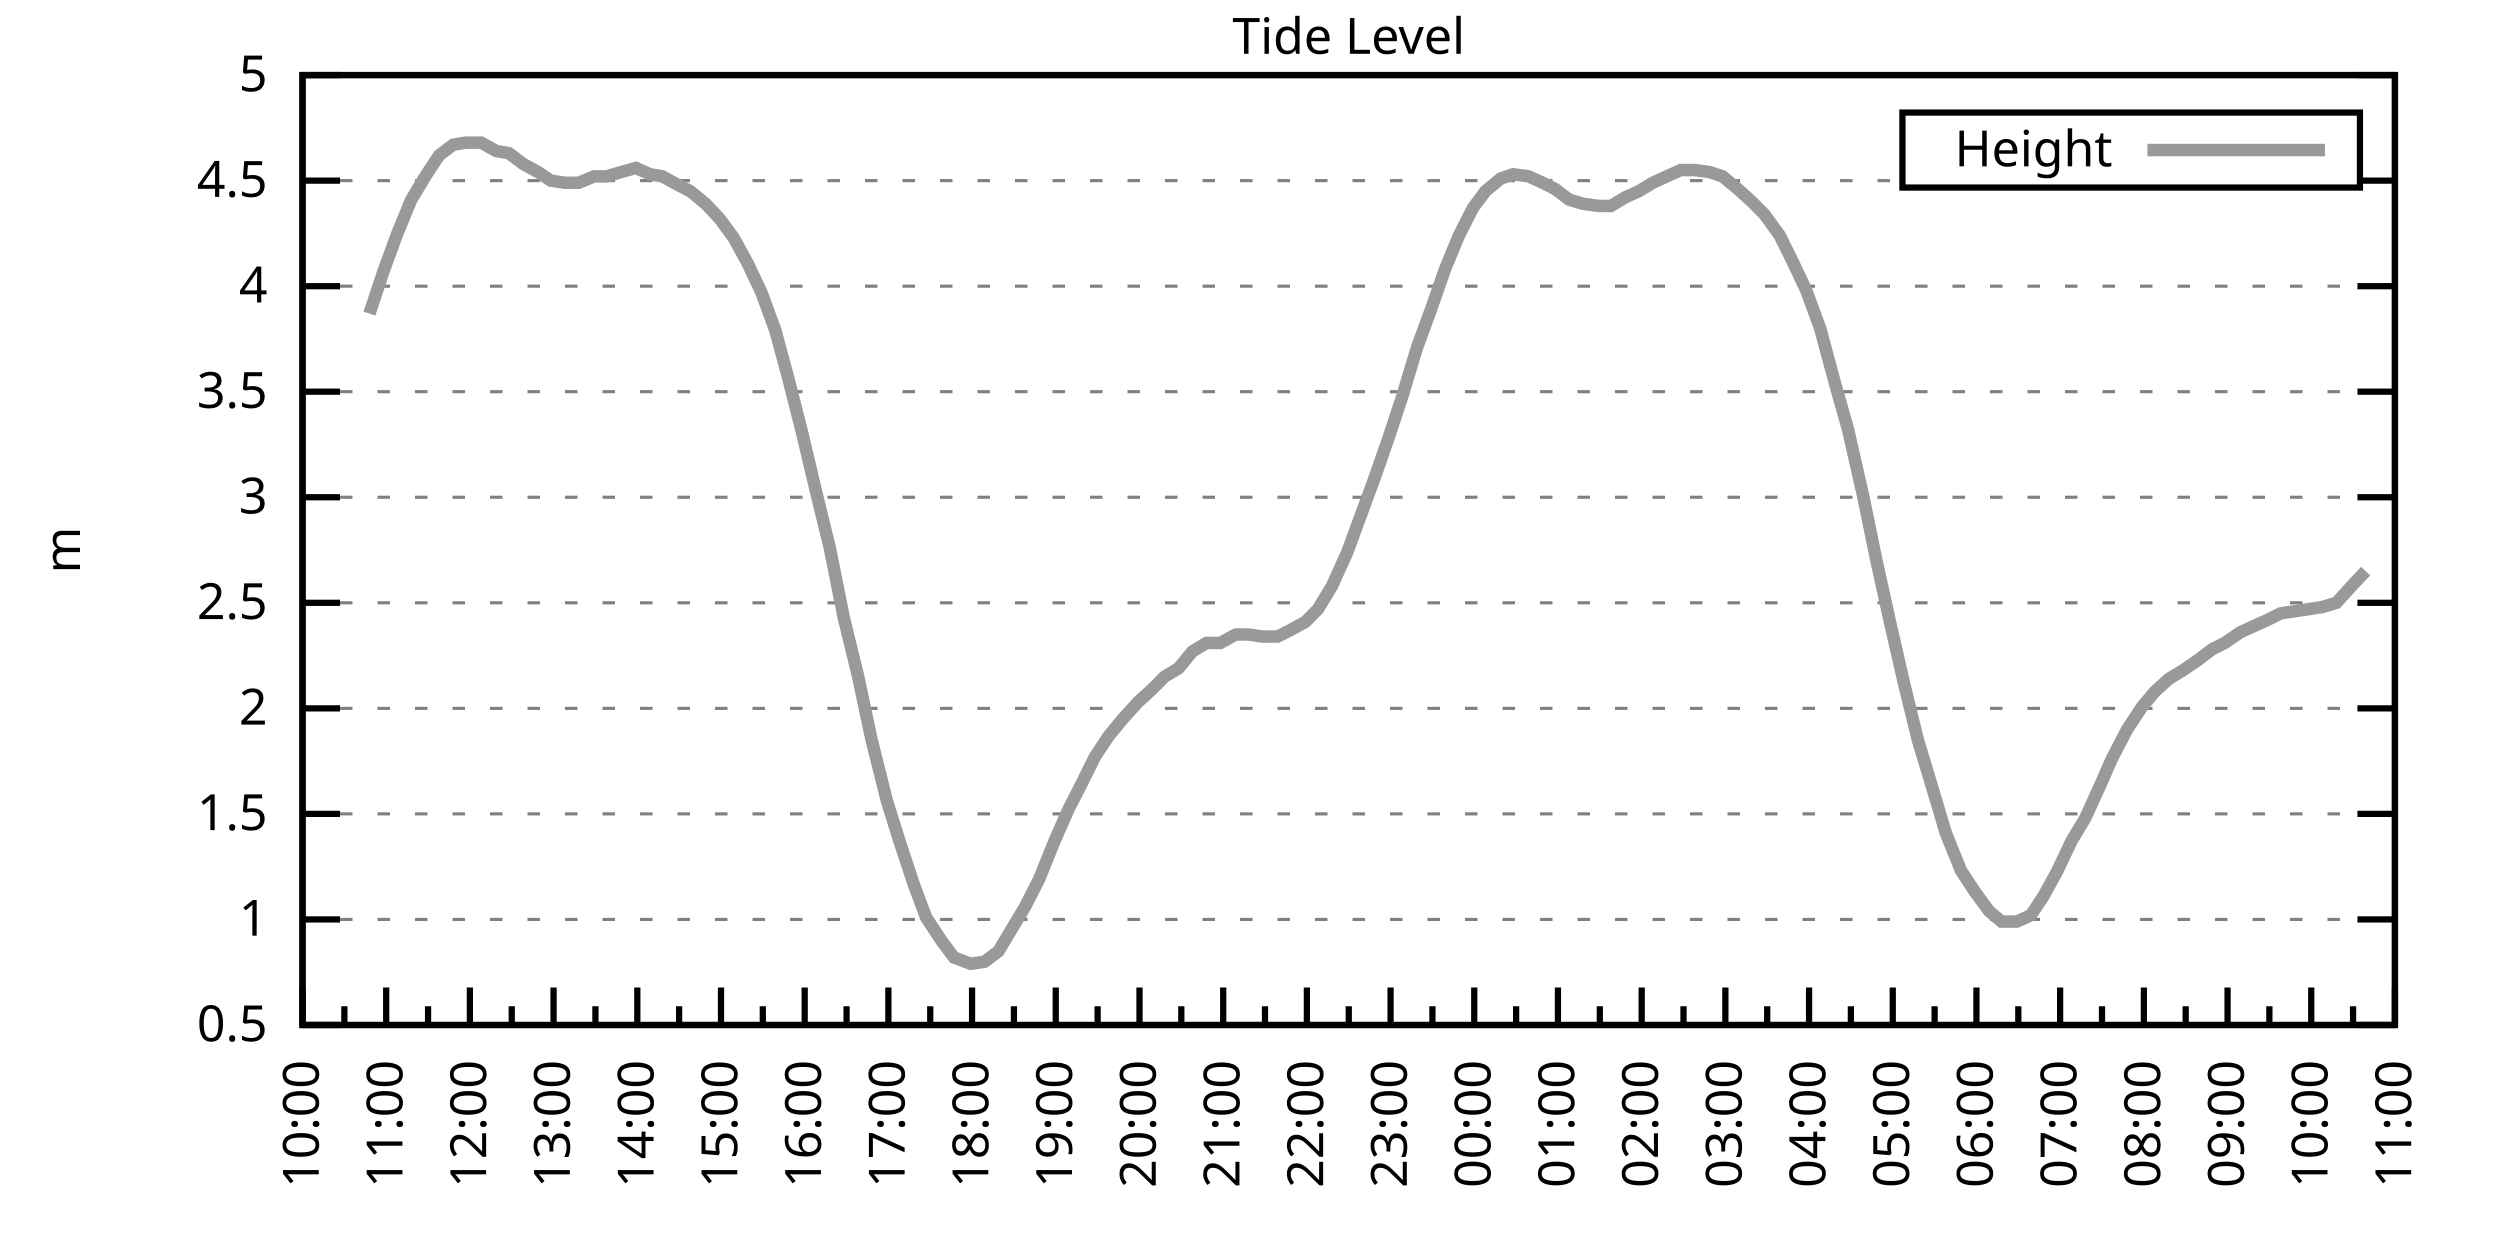
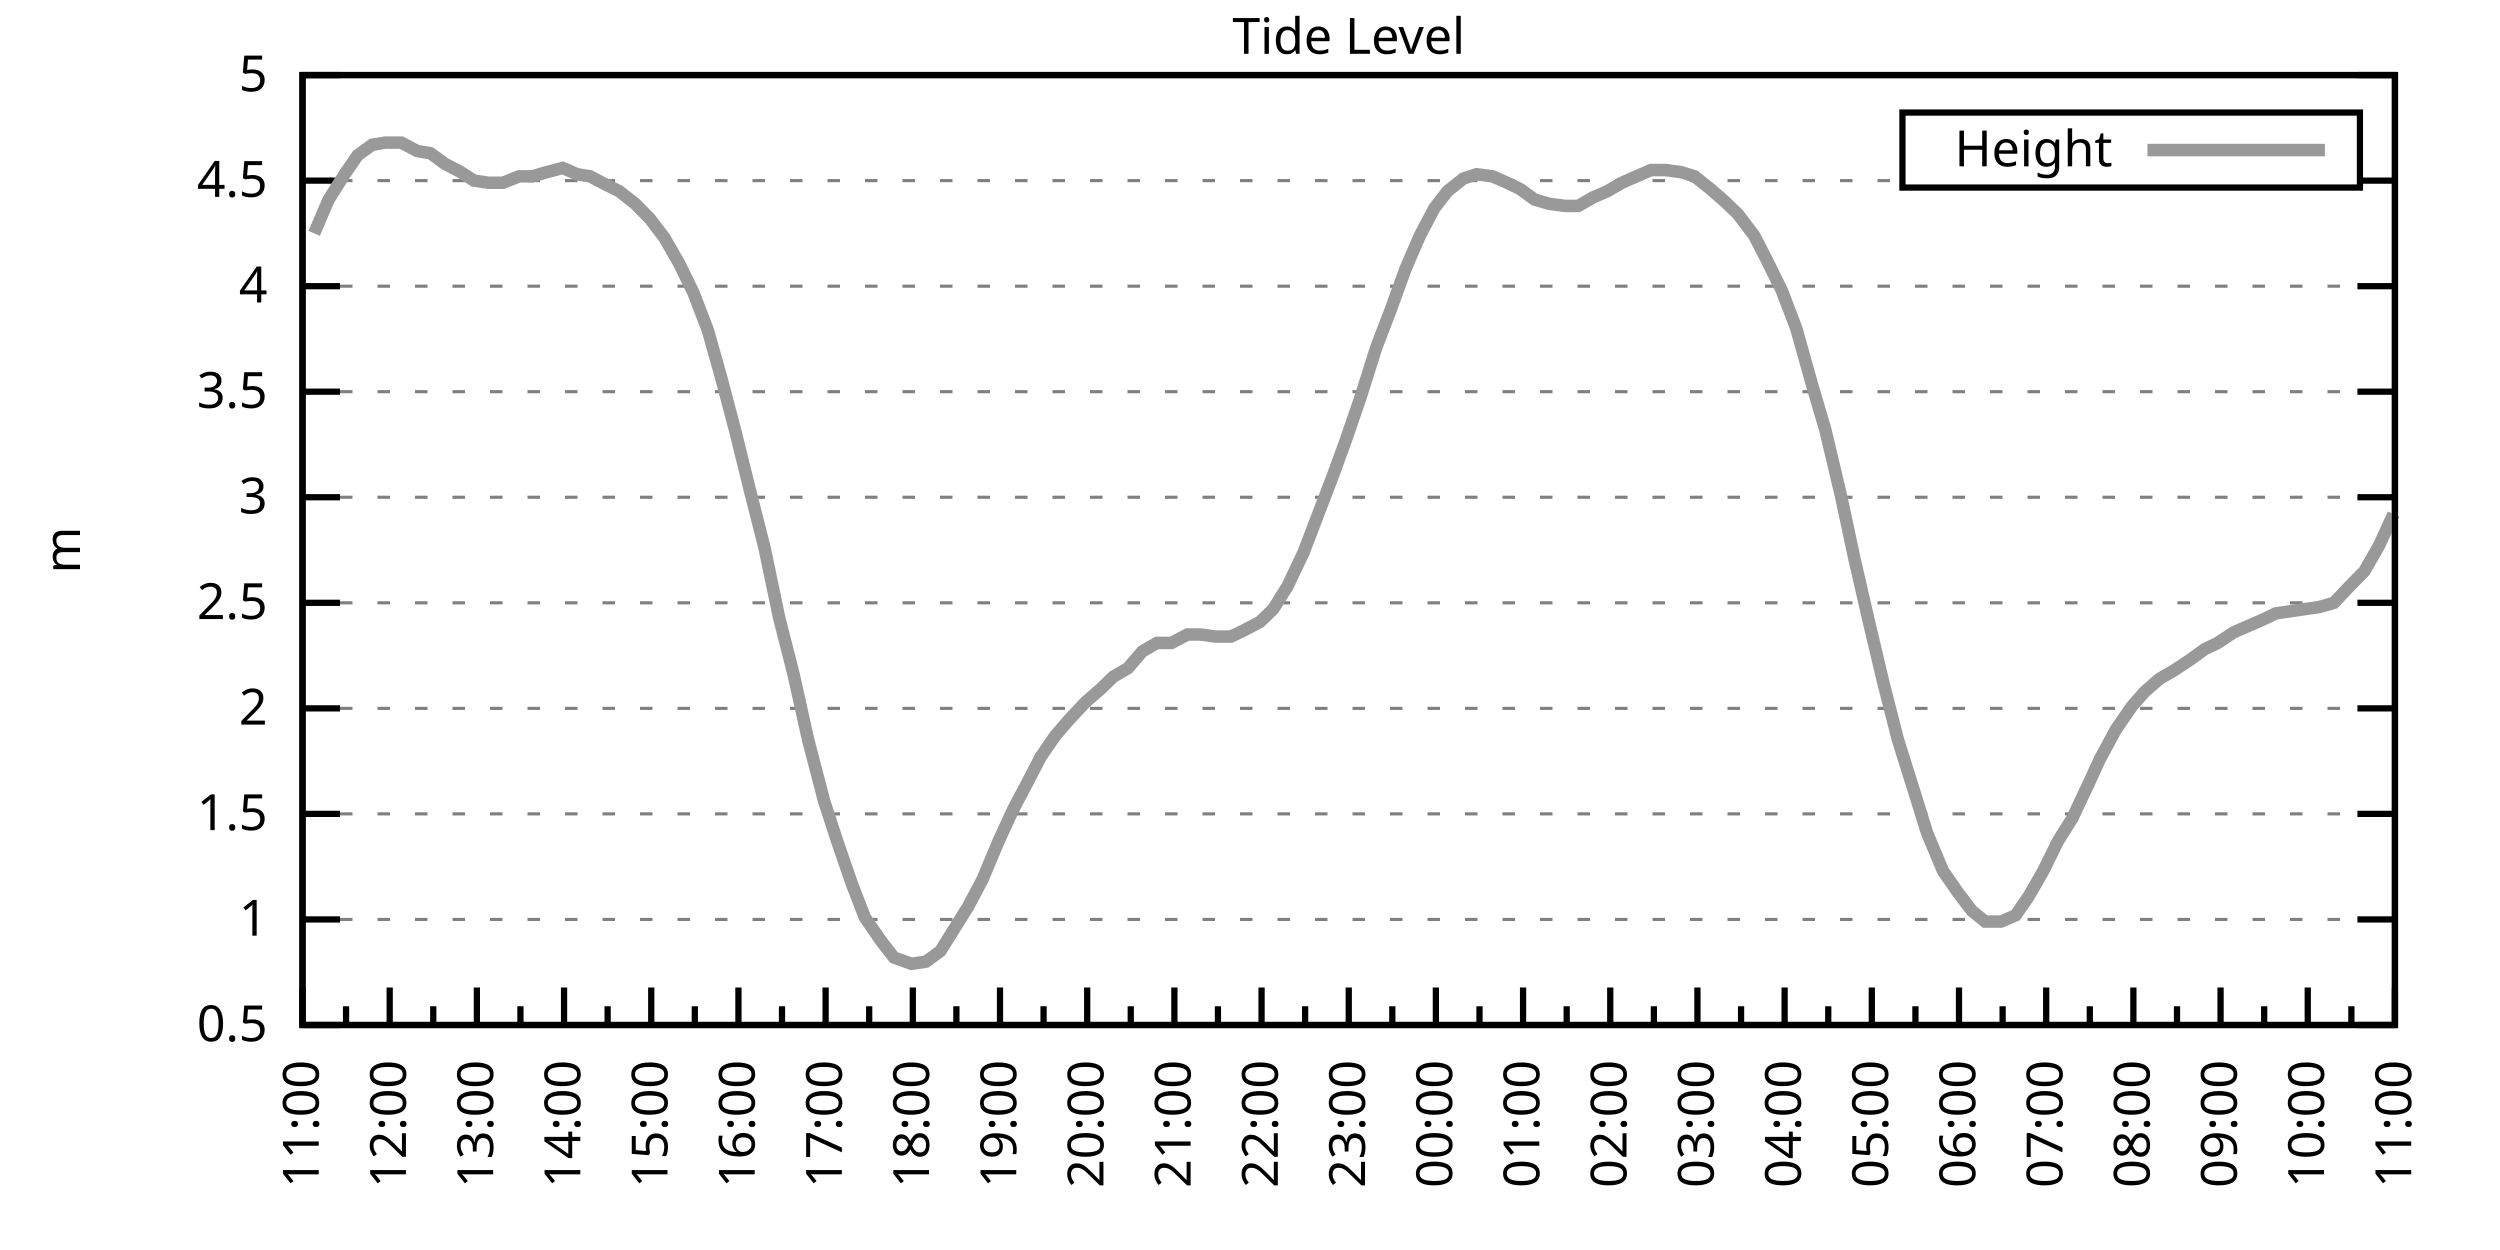
<svg xmlns="http://www.w3.org/2000/svg" xmlns:xlink="http://www.w3.org/1999/xlink" width="400" height="200" viewBox="0 0 400 200">
  <g id="gnuplot_canvas">
    <rect x="0" y="0" width="400" height="200" fill="none" />
    <defs>
      <circle id="gpDot" r="0.5" stroke-width="0.5" stroke="currentColor" />
      <path id="gpPt0" stroke-width="0.333" stroke="currentColor" d="M-1,0 h2 M0,-1 v2" />
      <path id="gpPt1" stroke-width="0.333" stroke="currentColor" d="M-1,-1 L1,1 M1,-1 L-1,1" />
      <path id="gpPt2" stroke-width="0.333" stroke="currentColor" d="M-1,0 L1,0 M0,-1 L0,1 M-1,-1 L1,1 M-1,1 L1,-1" />
      <rect id="gpPt3" stroke-width="0.333" stroke="currentColor" x="-1" y="-1" width="2" height="2" />
      <rect id="gpPt4" stroke-width="0.333" stroke="currentColor" fill="currentColor" x="-1" y="-1" width="2" height="2" />
      <circle id="gpPt5" stroke-width="0.333" stroke="currentColor" cx="0" cy="0" r="1" />
      <use xlink:href="#gpPt5" id="gpPt6" fill="currentColor" stroke="none" />
      <path id="gpPt7" stroke-width="0.333" stroke="currentColor" d="M0,-1.33 L-1.33,0.67 L1.33,0.67 z" />
      <use xlink:href="#gpPt7" id="gpPt8" fill="currentColor" stroke="none" />
      <use xlink:href="#gpPt7" id="gpPt9" stroke="currentColor" transform="rotate(180)" />
      <use xlink:href="#gpPt9" id="gpPt10" fill="currentColor" stroke="none" />
      <use xlink:href="#gpPt3" id="gpPt11" stroke="currentColor" transform="rotate(45)" />
      <use xlink:href="#gpPt11" id="gpPt12" fill="currentColor" stroke="none" />
      <path id="gpPt13" stroke-width="0.333" stroke="currentColor" d="M0,1.330 L1.265,0.411 L0.782,-1.067 L-0.782,-1.076 L-1.265,0.411 z" />
      <use xlink:href="#gpPt13" id="gpPt14" fill="currentColor" stroke="none" />
      <filter id="textbox" filterUnits="objectBoundingBox" x="0" y="0" height="1" width="1">
        <feFlood flood-color="white" flood-opacity="1" result="bgnd" />
        <feComposite in="SourceGraphic" in2="bgnd" operator="atop" />
      </filter>
      <filter id="greybox" filterUnits="objectBoundingBox" x="0" y="0" height="1" width="1">
        <feFlood flood-color="lightgrey" flood-opacity="1" result="grey" />
        <feComposite in="SourceGraphic" in2="grey" operator="atop" />
      </filter>
    </defs>
    <g fill="none" color="white" stroke="currentColor" stroke-width="1.00" stroke-linecap="butt" stroke-linejoin="miter">
</g>
    <g fill="none" color="black" stroke="currentColor" stroke-width="1.00" stroke-linecap="butt" stroke-linejoin="miter">
      <g stroke="none" shape-rendering="crispEdges">
        <polygon fill="rgb(255, 255, 255)" points="48.40,164.00 383.18,164.00 383.18,12.02 48.40,12.02 " />
      </g>
    </g>
    <g fill="none" color="black" stroke="currentColor" stroke-width="1.00" stroke-linecap="butt" stroke-linejoin="miter">
</g>
    <g fill="none" color="black" stroke="black" stroke-width="0.50" stroke-linecap="butt" stroke-linejoin="miter">
</g>
    <g fill="none" color="gray" stroke="currentColor" stroke-width="0.50" stroke-linecap="butt" stroke-linejoin="miter">
      <path stroke="gray" stroke-dasharray="2,4" class="gridline" d="M48.40,164.00 L383.19,164.00  " />
    </g>
    <g fill="none" color="gray" stroke="gray" stroke-width="1.00" stroke-linecap="butt" stroke-linejoin="miter">
</g>
    <g fill="none" color="black" stroke="currentColor" stroke-width="1.00" stroke-linecap="butt" stroke-linejoin="miter">
      <path stroke="black" d="M48.40,164.00 L54.40,164.00 M383.19,164.00 L377.19,164.00  " />
      <g transform="translate(42.80,166.60)" stroke="none" fill="black" font-family="Sans" font-size="8.00" text-anchor="end">
        <text>
          <tspan font-family="Sans"> 0.5</tspan>
        </text>
      </g>
    </g>
    <g fill="none" color="black" stroke="currentColor" stroke-width="1.00" stroke-linecap="butt" stroke-linejoin="miter">
</g>
    <g fill="none" color="black" stroke="black" stroke-width="0.50" stroke-linecap="butt" stroke-linejoin="miter">
</g>
    <g fill="none" color="gray" stroke="currentColor" stroke-width="0.50" stroke-linecap="butt" stroke-linejoin="miter">
      <path stroke="gray" stroke-dasharray="2,4" class="gridline" d="M48.40,147.11 L383.19,147.11  " />
    </g>
    <g fill="none" color="gray" stroke="gray" stroke-width="1.00" stroke-linecap="butt" stroke-linejoin="miter">
</g>
    <g fill="none" color="black" stroke="currentColor" stroke-width="1.00" stroke-linecap="butt" stroke-linejoin="miter">
      <path stroke="black" d="M48.40,147.11 L54.40,147.11 M383.19,147.11 L377.19,147.11  " />
      <g transform="translate(42.80,149.71)" stroke="none" fill="black" font-family="Sans" font-size="8.00" text-anchor="end">
        <text>
          <tspan font-family="Sans"> 1</tspan>
        </text>
      </g>
    </g>
    <g fill="none" color="black" stroke="currentColor" stroke-width="1.00" stroke-linecap="butt" stroke-linejoin="miter">
</g>
    <g fill="none" color="black" stroke="black" stroke-width="0.50" stroke-linecap="butt" stroke-linejoin="miter">
</g>
    <g fill="none" color="gray" stroke="currentColor" stroke-width="0.50" stroke-linecap="butt" stroke-linejoin="miter">
      <path stroke="gray" stroke-dasharray="2,4" class="gridline" d="M48.40,130.22 L383.19,130.22  " />
    </g>
    <g fill="none" color="gray" stroke="gray" stroke-width="1.00" stroke-linecap="butt" stroke-linejoin="miter">
</g>
    <g fill="none" color="black" stroke="currentColor" stroke-width="1.00" stroke-linecap="butt" stroke-linejoin="miter">
      <path stroke="black" d="M48.40,130.22 L54.40,130.22 M383.19,130.22 L377.19,130.22  " />
      <g transform="translate(42.80,132.82)" stroke="none" fill="black" font-family="Sans" font-size="8.00" text-anchor="end">
        <text>
          <tspan font-family="Sans"> 1.5</tspan>
        </text>
      </g>
    </g>
    <g fill="none" color="black" stroke="currentColor" stroke-width="1.00" stroke-linecap="butt" stroke-linejoin="miter">
</g>
    <g fill="none" color="black" stroke="black" stroke-width="0.50" stroke-linecap="butt" stroke-linejoin="miter">
</g>
    <g fill="none" color="gray" stroke="currentColor" stroke-width="0.50" stroke-linecap="butt" stroke-linejoin="miter">
      <path stroke="gray" stroke-dasharray="2,4" class="gridline" d="M48.40,113.34 L383.19,113.34  " />
    </g>
    <g fill="none" color="gray" stroke="gray" stroke-width="1.00" stroke-linecap="butt" stroke-linejoin="miter">
</g>
    <g fill="none" color="black" stroke="currentColor" stroke-width="1.00" stroke-linecap="butt" stroke-linejoin="miter">
      <path stroke="black" d="M48.40,113.34 L54.40,113.34 M383.19,113.34 L377.19,113.34  " />
      <g transform="translate(42.80,115.94)" stroke="none" fill="black" font-family="Sans" font-size="8.00" text-anchor="end">
        <text>
          <tspan font-family="Sans"> 2</tspan>
        </text>
      </g>
    </g>
    <g fill="none" color="black" stroke="currentColor" stroke-width="1.00" stroke-linecap="butt" stroke-linejoin="miter">
</g>
    <g fill="none" color="black" stroke="black" stroke-width="0.50" stroke-linecap="butt" stroke-linejoin="miter">
</g>
    <g fill="none" color="gray" stroke="currentColor" stroke-width="0.50" stroke-linecap="butt" stroke-linejoin="miter">
      <path stroke="gray" stroke-dasharray="2,4" class="gridline" d="M48.40,96.45 L383.19,96.45  " />
    </g>
    <g fill="none" color="gray" stroke="gray" stroke-width="1.00" stroke-linecap="butt" stroke-linejoin="miter">
</g>
    <g fill="none" color="black" stroke="currentColor" stroke-width="1.00" stroke-linecap="butt" stroke-linejoin="miter">
      <path stroke="black" d="M48.40,96.45 L54.40,96.45 M383.19,96.45 L377.19,96.45  " />
      <g transform="translate(42.80,99.05)" stroke="none" fill="black" font-family="Sans" font-size="8.00" text-anchor="end">
        <text>
          <tspan font-family="Sans"> 2.5</tspan>
        </text>
      </g>
    </g>
    <g fill="none" color="black" stroke="currentColor" stroke-width="1.00" stroke-linecap="butt" stroke-linejoin="miter">
</g>
    <g fill="none" color="black" stroke="black" stroke-width="0.50" stroke-linecap="butt" stroke-linejoin="miter">
</g>
    <g fill="none" color="gray" stroke="currentColor" stroke-width="0.50" stroke-linecap="butt" stroke-linejoin="miter">
      <path stroke="gray" stroke-dasharray="2,4" class="gridline" d="M48.40,79.56 L383.19,79.56  " />
    </g>
    <g fill="none" color="gray" stroke="gray" stroke-width="1.00" stroke-linecap="butt" stroke-linejoin="miter">
</g>
    <g fill="none" color="black" stroke="currentColor" stroke-width="1.00" stroke-linecap="butt" stroke-linejoin="miter">
      <path stroke="black" d="M48.40,79.56 L54.40,79.56 M383.19,79.56 L377.19,79.56  " />
      <g transform="translate(42.80,82.16)" stroke="none" fill="black" font-family="Sans" font-size="8.00" text-anchor="end">
        <text>
          <tspan font-family="Sans"> 3</tspan>
        </text>
      </g>
    </g>
    <g fill="none" color="black" stroke="currentColor" stroke-width="1.00" stroke-linecap="butt" stroke-linejoin="miter">
</g>
    <g fill="none" color="black" stroke="black" stroke-width="0.50" stroke-linecap="butt" stroke-linejoin="miter">
</g>
    <g fill="none" color="gray" stroke="currentColor" stroke-width="0.50" stroke-linecap="butt" stroke-linejoin="miter">
      <path stroke="gray" stroke-dasharray="2,4" class="gridline" d="M48.40,62.67 L383.19,62.67  " />
    </g>
    <g fill="none" color="gray" stroke="gray" stroke-width="1.00" stroke-linecap="butt" stroke-linejoin="miter">
</g>
    <g fill="none" color="black" stroke="currentColor" stroke-width="1.00" stroke-linecap="butt" stroke-linejoin="miter">
      <path stroke="black" d="M48.40,62.67 L54.40,62.67 M383.19,62.67 L377.19,62.67  " />
      <g transform="translate(42.80,65.27)" stroke="none" fill="black" font-family="Sans" font-size="8.00" text-anchor="end">
        <text>
          <tspan font-family="Sans"> 3.5</tspan>
        </text>
      </g>
    </g>
    <g fill="none" color="black" stroke="currentColor" stroke-width="1.00" stroke-linecap="butt" stroke-linejoin="miter">
</g>
    <g fill="none" color="black" stroke="black" stroke-width="0.50" stroke-linecap="butt" stroke-linejoin="miter">
</g>
    <g fill="none" color="gray" stroke="currentColor" stroke-width="0.50" stroke-linecap="butt" stroke-linejoin="miter">
      <path stroke="gray" stroke-dasharray="2,4" class="gridline" d="M48.40,45.79 L383.19,45.79  " />
    </g>
    <g fill="none" color="gray" stroke="gray" stroke-width="1.00" stroke-linecap="butt" stroke-linejoin="miter">
</g>
    <g fill="none" color="black" stroke="currentColor" stroke-width="1.00" stroke-linecap="butt" stroke-linejoin="miter">
      <path stroke="black" d="M48.40,45.79 L54.40,45.79 M383.19,45.79 L377.19,45.79  " />
      <g transform="translate(42.80,48.39)" stroke="none" fill="black" font-family="Sans" font-size="8.00" text-anchor="end">
        <text>
          <tspan font-family="Sans"> 4</tspan>
        </text>
      </g>
    </g>
    <g fill="none" color="black" stroke="currentColor" stroke-width="1.00" stroke-linecap="butt" stroke-linejoin="miter">
</g>
    <g fill="none" color="black" stroke="black" stroke-width="0.50" stroke-linecap="butt" stroke-linejoin="miter">
</g>
    <g fill="none" color="gray" stroke="currentColor" stroke-width="0.50" stroke-linecap="butt" stroke-linejoin="miter">
      <path stroke="gray" stroke-dasharray="2,4" class="gridline" d="M48.40,28.90 L304.39,28.90 M377.59,28.90 L383.19,28.90  " />
    </g>
    <g fill="none" color="gray" stroke="gray" stroke-width="1.00" stroke-linecap="butt" stroke-linejoin="miter">
</g>
    <g fill="none" color="black" stroke="currentColor" stroke-width="1.00" stroke-linecap="butt" stroke-linejoin="miter">
      <path stroke="black" d="M48.40,28.90 L54.40,28.90 M383.19,28.90 L377.19,28.90  " />
      <g transform="translate(42.80,31.50)" stroke="none" fill="black" font-family="Sans" font-size="8.00" text-anchor="end">
        <text>
          <tspan font-family="Sans"> 4.5</tspan>
        </text>
      </g>
    </g>
    <g fill="none" color="black" stroke="currentColor" stroke-width="1.00" stroke-linecap="butt" stroke-linejoin="miter">
</g>
    <g fill="none" color="black" stroke="black" stroke-width="0.50" stroke-linecap="butt" stroke-linejoin="miter">
</g>
    <g fill="none" color="gray" stroke="currentColor" stroke-width="0.50" stroke-linecap="butt" stroke-linejoin="miter">
      <path stroke="gray" stroke-dasharray="2,4" class="gridline" d="M48.40,12.01 L383.19,12.01  " />
    </g>
    <g fill="none" color="gray" stroke="gray" stroke-width="1.00" stroke-linecap="butt" stroke-linejoin="miter">
</g>
    <g fill="none" color="black" stroke="currentColor" stroke-width="1.00" stroke-linecap="butt" stroke-linejoin="miter">
      <path stroke="black" d="M48.40,12.01 L54.40,12.01 M383.19,12.01 L377.19,12.01  " />
      <g transform="translate(42.80,14.61)" stroke="none" fill="black" font-family="Sans" font-size="8.00" text-anchor="end">
        <text>
          <tspan font-family="Sans"> 5</tspan>
        </text>
      </g>
    </g>
    <g fill="none" color="black" stroke="currentColor" stroke-width="1.00" stroke-linecap="butt" stroke-linejoin="miter">
      <path stroke="black" d="M48.40,164.00 L48.40,158.00  " />
      <g transform="translate(51.00,169.60) rotate(270)" stroke="none" fill="black" font-family="Sans" font-size="8.00" text-anchor="end">
        <text>
+           <tspan font-family="Sans">11:00</tspan>
+         </text>
+       </g>
+     </g>
+     <g fill="none" color="black" stroke="currentColor" stroke-width="1.00" stroke-linecap="butt" stroke-linejoin="miter">
+       <path stroke="black" d="M55.37,164.00 L55.37,161.00 M62.35,164.00 L62.35,158.00  " />
+       <g transform="translate(64.95,169.60) rotate(270)" stroke="none" fill="black" font-family="Sans" font-size="8.00" text-anchor="end">
+         <text>
+           <tspan font-family="Sans">12:00</tspan>
+         </text>
+       </g>
+     </g>
+     <g fill="none" color="black" stroke="currentColor" stroke-width="1.00" stroke-linecap="butt" stroke-linejoin="miter">
+       <path stroke="black" d="M69.32,164.00 L69.32,161.00 M76.30,164.00 L76.30,158.00  " />
+       <g transform="translate(78.90,169.60) rotate(270)" stroke="none" fill="black" font-family="Sans" font-size="8.00" text-anchor="end">
+         <text>
+           <tspan font-family="Sans">13:00</tspan>
+         </text>
+       </g>
+     </g>
+     <g fill="none" color="black" stroke="currentColor" stroke-width="1.00" stroke-linecap="butt" stroke-linejoin="miter">
+       <path stroke="black" d="M83.27,164.00 L83.27,161.00 M90.25,164.00 L90.25,158.00  " />
+       <g transform="translate(92.85,169.60) rotate(270)" stroke="none" fill="black" font-family="Sans" font-size="8.00" text-anchor="end">
+         <text>
+           <tspan font-family="Sans">14:00</tspan>
+         </text>
+       </g>
+     </g>
+     <g fill="none" color="black" stroke="currentColor" stroke-width="1.00" stroke-linecap="butt" stroke-linejoin="miter">
+       <path stroke="black" d="M97.22,164.00 L97.22,161.00 M104.20,164.00 L104.20,158.00  " />
+       <g transform="translate(106.80,169.60) rotate(270)" stroke="none" fill="black" font-family="Sans" font-size="8.00" text-anchor="end">
+         <text>
+           <tspan font-family="Sans">15:00</tspan>
+         </text>
+       </g>
+     </g>
+     <g fill="none" color="black" stroke="currentColor" stroke-width="1.00" stroke-linecap="butt" stroke-linejoin="miter">
+       <path stroke="black" d="M111.17,164.00 L111.17,161.00 M118.15,164.00 L118.15,158.00  " />
+       <g transform="translate(120.75,169.60) rotate(270)" stroke="none" fill="black" font-family="Sans" font-size="8.00" text-anchor="end">
+         <text>
+           <tspan font-family="Sans">16:00</tspan>
+         </text>
+       </g>
+     </g>
+     <g fill="none" color="black" stroke="currentColor" stroke-width="1.00" stroke-linecap="butt" stroke-linejoin="miter">
+       <path stroke="black" d="M125.12,164.00 L125.12,161.00 M132.10,164.00 L132.10,158.00  " />
+       <g transform="translate(134.70,169.60) rotate(270)" stroke="none" fill="black" font-family="Sans" font-size="8.00" text-anchor="end">
+         <text>
+           <tspan font-family="Sans">17:00</tspan>
+         </text>
+       </g>
+     </g>
+     <g fill="none" color="black" stroke="currentColor" stroke-width="1.00" stroke-linecap="butt" stroke-linejoin="miter">
+       <path stroke="black" d="M139.07,164.00 L139.07,161.00 M146.05,164.00 L146.05,158.00  " />
+       <g transform="translate(148.65,169.60) rotate(270)" stroke="none" fill="black" font-family="Sans" font-size="8.00" text-anchor="end">
+         <text>
+           <tspan font-family="Sans">18:00</tspan>
+         </text>
+       </g>
+     </g>
+     <g fill="none" color="black" stroke="currentColor" stroke-width="1.00" stroke-linecap="butt" stroke-linejoin="miter">
+       <path stroke="black" d="M153.02,164.00 L153.02,161.00 M160.00,164.00 L160.00,158.00  " />
+       <g transform="translate(162.60,169.60) rotate(270)" stroke="none" fill="black" font-family="Sans" font-size="8.00" text-anchor="end">
+         <text>
+           <tspan font-family="Sans">19:00</tspan>
+         </text>
+       </g>
+     </g>
+     <g fill="none" color="black" stroke="currentColor" stroke-width="1.00" stroke-linecap="butt" stroke-linejoin="miter">
+       <path stroke="black" d="M166.97,164.00 L166.97,161.00 M173.95,164.00 L173.95,158.00  " />
+       <g transform="translate(176.55,169.60) rotate(270)" stroke="none" fill="black" font-family="Sans" font-size="8.00" text-anchor="end">
+         <text>
+           <tspan font-family="Sans">20:00</tspan>
+         </text>
+       </g>
+     </g>
+     <g fill="none" color="black" stroke="currentColor" stroke-width="1.00" stroke-linecap="butt" stroke-linejoin="miter">
+       <path stroke="black" d="M180.92,164.00 L180.92,161.00 M187.90,164.00 L187.90,158.00  " />
+       <g transform="translate(190.50,169.60) rotate(270)" stroke="none" fill="black" font-family="Sans" font-size="8.00" text-anchor="end">
+         <text>
+           <tspan font-family="Sans">21:00</tspan>
+         </text>
+       </g>
+     </g>
+     <g fill="none" color="black" stroke="currentColor" stroke-width="1.00" stroke-linecap="butt" stroke-linejoin="miter">
+       <path stroke="black" d="M194.87,164.00 L194.87,161.00 M201.85,164.00 L201.85,158.00  " />
+       <g transform="translate(204.45,169.60) rotate(270)" stroke="none" fill="black" font-family="Sans" font-size="8.00" text-anchor="end">
+         <text>
+           <tspan font-family="Sans">22:00</tspan>
+         </text>
+       </g>
+     </g>
+     <g fill="none" color="black" stroke="currentColor" stroke-width="1.00" stroke-linecap="butt" stroke-linejoin="miter">
+       <path stroke="black" d="M208.82,164.00 L208.82,161.00 M215.80,164.00 L215.80,158.00  " />
+       <g transform="translate(218.40,169.60) rotate(270)" stroke="none" fill="black" font-family="Sans" font-size="8.00" text-anchor="end">
+         <text>
+           <tspan font-family="Sans">23:00</tspan>
+         </text>
+       </g>
+     </g>
+     <g fill="none" color="black" stroke="currentColor" stroke-width="1.00" stroke-linecap="butt" stroke-linejoin="miter">
+       <path stroke="black" d="M222.77,164.00 L222.77,161.00 M229.74,164.00 L229.74,158.00  " />
+       <g transform="translate(232.34,169.60) rotate(270)" stroke="none" fill="black" font-family="Sans" font-size="8.00" text-anchor="end">
+         <text>
+           <tspan font-family="Sans">00:00</tspan>
+         </text>
+       </g>
+     </g>
+     <g fill="none" color="black" stroke="currentColor" stroke-width="1.00" stroke-linecap="butt" stroke-linejoin="miter">
+       <path stroke="black" d="M236.72,164.00 L236.72,161.00 M243.69,164.00 L243.69,158.00  " />
+       <g transform="translate(246.29,169.60) rotate(270)" stroke="none" fill="black" font-family="Sans" font-size="8.00" text-anchor="end">
+         <text>
+           <tspan font-family="Sans">01:00</tspan>
+         </text>
+       </g>
+     </g>
+     <g fill="none" color="black" stroke="currentColor" stroke-width="1.00" stroke-linecap="butt" stroke-linejoin="miter">
+       <path stroke="black" d="M250.67,164.00 L250.67,161.00 M257.64,164.00 L257.64,158.00  " />
+       <g transform="translate(260.24,169.60) rotate(270)" stroke="none" fill="black" font-family="Sans" font-size="8.00" text-anchor="end">
+         <text>
+           <tspan font-family="Sans">02:00</tspan>
+         </text>
+       </g>
+     </g>
+     <g fill="none" color="black" stroke="currentColor" stroke-width="1.00" stroke-linecap="butt" stroke-linejoin="miter">
+       <path stroke="black" d="M264.62,164.00 L264.62,161.00 M271.59,164.00 L271.59,158.00  " />
+       <g transform="translate(274.19,169.60) rotate(270)" stroke="none" fill="black" font-family="Sans" font-size="8.00" text-anchor="end">
+         <text>
+           <tspan font-family="Sans">03:00</tspan>
+         </text>
+       </g>
+     </g>
+     <g fill="none" color="black" stroke="currentColor" stroke-width="1.00" stroke-linecap="butt" stroke-linejoin="miter">
+       <path stroke="black" d="M278.57,164.00 L278.57,161.00 M285.54,164.00 L285.54,158.00  " />
+       <g transform="translate(288.14,169.60) rotate(270)" stroke="none" fill="black" font-family="Sans" font-size="8.00" text-anchor="end">
+         <text>
+           <tspan font-family="Sans">04:00</tspan>
+         </text>
+       </g>
+     </g>
+     <g fill="none" color="black" stroke="currentColor" stroke-width="1.00" stroke-linecap="butt" stroke-linejoin="miter">
+       <path stroke="black" d="M292.52,164.00 L292.52,161.00 M299.49,164.00 L299.49,158.00  " />
+       <g transform="translate(302.09,169.60) rotate(270)" stroke="none" fill="black" font-family="Sans" font-size="8.00" text-anchor="end">
+         <text>
+           <tspan font-family="Sans">05:00</tspan>
+         </text>
+       </g>
+     </g>
+     <g fill="none" color="black" stroke="currentColor" stroke-width="1.00" stroke-linecap="butt" stroke-linejoin="miter">
+       <path stroke="black" d="M306.47,164.00 L306.47,161.00 M313.44,164.00 L313.44,158.00  " />
+       <g transform="translate(316.04,169.60) rotate(270)" stroke="none" fill="black" font-family="Sans" font-size="8.00" text-anchor="end">
+         <text>
+           <tspan font-family="Sans">06:00</tspan>
+         </text>
+       </g>
+     </g>
+     <g fill="none" color="black" stroke="currentColor" stroke-width="1.00" stroke-linecap="butt" stroke-linejoin="miter">
+       <path stroke="black" d="M320.42,164.00 L320.42,161.00 M327.39,164.00 L327.39,158.00  " />
+       <g transform="translate(329.99,169.60) rotate(270)" stroke="none" fill="black" font-family="Sans" font-size="8.00" text-anchor="end">
+         <text>
+           <tspan font-family="Sans">07:00</tspan>
+         </text>
+       </g>
+     </g>
+     <g fill="none" color="black" stroke="currentColor" stroke-width="1.00" stroke-linecap="butt" stroke-linejoin="miter">
+       <path stroke="black" d="M334.37,164.00 L334.37,161.00 M341.34,164.00 L341.34,158.00  " />
+       <g transform="translate(343.94,169.60) rotate(270)" stroke="none" fill="black" font-family="Sans" font-size="8.00" text-anchor="end">
+         <text>
+           <tspan font-family="Sans">08:00</tspan>
+         </text>
+       </g>
+     </g>
+     <g fill="none" color="black" stroke="currentColor" stroke-width="1.00" stroke-linecap="butt" stroke-linejoin="miter">
+       <path stroke="black" d="M348.32,164.00 L348.32,161.00 M355.29,164.00 L355.29,158.00  " />
+       <g transform="translate(357.89,169.60) rotate(270)" stroke="none" fill="black" font-family="Sans" font-size="8.00" text-anchor="end">
+         <text>
+           <tspan font-family="Sans">09:00</tspan>
+         </text>
+       </g>
+     </g>
+     <g fill="none" color="black" stroke="currentColor" stroke-width="1.00" stroke-linecap="butt" stroke-linejoin="miter">
+       <path stroke="black" d="M362.27,164.00 L362.27,161.00 M369.24,164.00 L369.24,158.00  " />
+       <g transform="translate(371.84,169.60) rotate(270)" stroke="none" fill="black" font-family="Sans" font-size="8.00" text-anchor="end">
+         <text>
          <tspan font-family="Sans">10:00</tspan>
        </text>
      </g>
    </g>
    <g fill="none" color="black" stroke="currentColor" stroke-width="1.00" stroke-linecap="butt" stroke-linejoin="miter">
-       <path stroke="black" d="M55.10,164.00 L55.10,161.00 M61.79,164.00 L61.79,158.00  " />
-       <g transform="translate(64.39,169.60) rotate(270)" stroke="none" fill="black" font-family="Sans" font-size="8.00" text-anchor="end">
-         <text>
-           <tspan font-family="Sans">11:00</tspan>
-         </text>
-       </g>
-     </g>
-     <g fill="none" color="black" stroke="currentColor" stroke-width="1.00" stroke-linecap="butt" stroke-linejoin="miter">
-       <path stroke="black" d="M68.49,164.00 L68.49,161.00 M75.18,164.00 L75.18,158.00  " />
-       <g transform="translate(77.78,169.60) rotate(270)" stroke="none" fill="black" font-family="Sans" font-size="8.00" text-anchor="end">
-         <text>
-           <tspan font-family="Sans">12:00</tspan>
-         </text>
-       </g>
-     </g>
-     <g fill="none" color="black" stroke="currentColor" stroke-width="1.00" stroke-linecap="butt" stroke-linejoin="miter">
-       <path stroke="black" d="M81.88,164.00 L81.88,161.00 M88.57,164.00 L88.57,158.00  " />
-       <g transform="translate(91.17,169.60) rotate(270)" stroke="none" fill="black" font-family="Sans" font-size="8.00" text-anchor="end">
-         <text>
-           <tspan font-family="Sans">13:00</tspan>
-         </text>
-       </g>
-     </g>
-     <g fill="none" color="black" stroke="currentColor" stroke-width="1.00" stroke-linecap="butt" stroke-linejoin="miter">
-       <path stroke="black" d="M95.27,164.00 L95.27,161.00 M101.97,164.00 L101.97,158.00  " />
-       <g transform="translate(104.57,169.60) rotate(270)" stroke="none" fill="black" font-family="Sans" font-size="8.00" text-anchor="end">
-         <text>
-           <tspan font-family="Sans">14:00</tspan>
-         </text>
-       </g>
-     </g>
-     <g fill="none" color="black" stroke="currentColor" stroke-width="1.00" stroke-linecap="butt" stroke-linejoin="miter">
-       <path stroke="black" d="M108.66,164.00 L108.66,161.00 M115.36,164.00 L115.36,158.00  " />
-       <g transform="translate(117.96,169.60) rotate(270)" stroke="none" fill="black" font-family="Sans" font-size="8.00" text-anchor="end">
-         <text>
-           <tspan font-family="Sans">15:00</tspan>
-         </text>
-       </g>
-     </g>
-     <g fill="none" color="black" stroke="currentColor" stroke-width="1.00" stroke-linecap="butt" stroke-linejoin="miter">
-       <path stroke="black" d="M122.05,164.00 L122.05,161.00 M128.75,164.00 L128.75,158.00  " />
-       <g transform="translate(131.35,169.60) rotate(270)" stroke="none" fill="black" font-family="Sans" font-size="8.00" text-anchor="end">
-         <text>
-           <tspan font-family="Sans">16:00</tspan>
-         </text>
-       </g>
-     </g>
-     <g fill="none" color="black" stroke="currentColor" stroke-width="1.00" stroke-linecap="butt" stroke-linejoin="miter">
-       <path stroke="black" d="M135.45,164.00 L135.45,161.00 M142.14,164.00 L142.14,158.00  " />
-       <g transform="translate(144.74,169.60) rotate(270)" stroke="none" fill="black" font-family="Sans" font-size="8.00" text-anchor="end">
-         <text>
-           <tspan font-family="Sans">17:00</tspan>
-         </text>
-       </g>
-     </g>
-     <g fill="none" color="black" stroke="currentColor" stroke-width="1.00" stroke-linecap="butt" stroke-linejoin="miter">
-       <path stroke="black" d="M148.84,164.00 L148.84,161.00 M155.53,164.00 L155.53,158.00  " />
-       <g transform="translate(158.13,169.60) rotate(270)" stroke="none" fill="black" font-family="Sans" font-size="8.00" text-anchor="end">
-         <text>
-           <tspan font-family="Sans">18:00</tspan>
-         </text>
-       </g>
-     </g>
-     <g fill="none" color="black" stroke="currentColor" stroke-width="1.00" stroke-linecap="butt" stroke-linejoin="miter">
-       <path stroke="black" d="M162.23,164.00 L162.23,161.00 M168.92,164.00 L168.92,158.00  " />
-       <g transform="translate(171.52,169.60) rotate(270)" stroke="none" fill="black" font-family="Sans" font-size="8.00" text-anchor="end">
-         <text>
-           <tspan font-family="Sans">19:00</tspan>
-         </text>
-       </g>
-     </g>
-     <g fill="none" color="black" stroke="currentColor" stroke-width="1.00" stroke-linecap="butt" stroke-linejoin="miter">
-       <path stroke="black" d="M175.62,164.00 L175.62,161.00 M182.32,164.00 L182.32,158.00  " />
-       <g transform="translate(184.92,169.60) rotate(270)" stroke="none" fill="black" font-family="Sans" font-size="8.00" text-anchor="end">
-         <text>
-           <tspan font-family="Sans">20:00</tspan>
-         </text>
-       </g>
-     </g>
-     <g fill="none" color="black" stroke="currentColor" stroke-width="1.00" stroke-linecap="butt" stroke-linejoin="miter">
-       <path stroke="black" d="M189.01,164.00 L189.01,161.00 M195.71,164.00 L195.71,158.00  " />
-       <g transform="translate(198.31,169.60) rotate(270)" stroke="none" fill="black" font-family="Sans" font-size="8.00" text-anchor="end">
-         <text>
-           <tspan font-family="Sans">21:00</tspan>
-         </text>
-       </g>
-     </g>
-     <g fill="none" color="black" stroke="currentColor" stroke-width="1.00" stroke-linecap="butt" stroke-linejoin="miter">
-       <path stroke="black" d="M202.40,164.00 L202.40,161.00 M209.10,164.00 L209.10,158.00  " />
-       <g transform="translate(211.70,169.60) rotate(270)" stroke="none" fill="black" font-family="Sans" font-size="8.00" text-anchor="end">
-         <text>
-           <tspan font-family="Sans">22:00</tspan>
-         </text>
-       </g>
-     </g>
-     <g fill="none" color="black" stroke="currentColor" stroke-width="1.00" stroke-linecap="butt" stroke-linejoin="miter">
-       <path stroke="black" d="M215.80,164.00 L215.80,161.00 M222.49,164.00 L222.49,158.00  " />
-       <g transform="translate(225.09,169.60) rotate(270)" stroke="none" fill="black" font-family="Sans" font-size="8.00" text-anchor="end">
-         <text>
-           <tspan font-family="Sans">23:00</tspan>
-         </text>
-       </g>
-     </g>
-     <g fill="none" color="black" stroke="currentColor" stroke-width="1.00" stroke-linecap="butt" stroke-linejoin="miter">
-       <path stroke="black" d="M229.19,164.00 L229.19,161.00 M235.88,164.00 L235.88,158.00  " />
-       <g transform="translate(238.48,169.60) rotate(270)" stroke="none" fill="black" font-family="Sans" font-size="8.00" text-anchor="end">
-         <text>
-           <tspan font-family="Sans">00:00</tspan>
-         </text>
-       </g>
-     </g>
-     <g fill="none" color="black" stroke="currentColor" stroke-width="1.00" stroke-linecap="butt" stroke-linejoin="miter">
-       <path stroke="black" d="M242.58,164.00 L242.58,161.00 M249.27,164.00 L249.27,158.00  " />
-       <g transform="translate(251.87,169.60) rotate(270)" stroke="none" fill="black" font-family="Sans" font-size="8.00" text-anchor="end">
-         <text>
-           <tspan font-family="Sans">01:00</tspan>
-         </text>
-       </g>
-     </g>
-     <g fill="none" color="black" stroke="currentColor" stroke-width="1.00" stroke-linecap="butt" stroke-linejoin="miter">
-       <path stroke="black" d="M255.97,164.00 L255.97,161.00 M262.67,164.00 L262.67,158.00  " />
-       <g transform="translate(265.27,169.60) rotate(270)" stroke="none" fill="black" font-family="Sans" font-size="8.00" text-anchor="end">
-         <text>
-           <tspan font-family="Sans">02:00</tspan>
-         </text>
-       </g>
-     </g>
-     <g fill="none" color="black" stroke="currentColor" stroke-width="1.00" stroke-linecap="butt" stroke-linejoin="miter">
-       <path stroke="black" d="M269.36,164.00 L269.36,161.00 M276.06,164.00 L276.06,158.00  " />
-       <g transform="translate(278.66,169.60) rotate(270)" stroke="none" fill="black" font-family="Sans" font-size="8.00" text-anchor="end">
-         <text>
-           <tspan font-family="Sans">03:00</tspan>
-         </text>
-       </g>
-     </g>
-     <g fill="none" color="black" stroke="currentColor" stroke-width="1.00" stroke-linecap="butt" stroke-linejoin="miter">
-       <path stroke="black" d="M282.75,164.00 L282.75,161.00 M289.45,164.00 L289.45,158.00  " />
-       <g transform="translate(292.05,169.60) rotate(270)" stroke="none" fill="black" font-family="Sans" font-size="8.00" text-anchor="end">
-         <text>
-           <tspan font-family="Sans">04:00</tspan>
-         </text>
-       </g>
-     </g>
-     <g fill="none" color="black" stroke="currentColor" stroke-width="1.00" stroke-linecap="butt" stroke-linejoin="miter">
-       <path stroke="black" d="M296.14,164.00 L296.14,161.00 M302.84,164.00 L302.84,158.00  " />
-       <g transform="translate(305.44,169.60) rotate(270)" stroke="none" fill="black" font-family="Sans" font-size="8.00" text-anchor="end">
-         <text>
-           <tspan font-family="Sans">05:00</tspan>
-         </text>
-       </g>
-     </g>
-     <g fill="none" color="black" stroke="currentColor" stroke-width="1.00" stroke-linecap="butt" stroke-linejoin="miter">
-       <path stroke="black" d="M309.54,164.00 L309.54,161.00 M316.23,164.00 L316.23,158.00  " />
-       <g transform="translate(318.83,169.60) rotate(270)" stroke="none" fill="black" font-family="Sans" font-size="8.00" text-anchor="end">
-         <text>
-           <tspan font-family="Sans">06:00</tspan>
-         </text>
-       </g>
-     </g>
-     <g fill="none" color="black" stroke="currentColor" stroke-width="1.00" stroke-linecap="butt" stroke-linejoin="miter">
-       <path stroke="black" d="M322.93,164.00 L322.93,161.00 M329.62,164.00 L329.62,158.00  " />
-       <g transform="translate(332.22,169.60) rotate(270)" stroke="none" fill="black" font-family="Sans" font-size="8.00" text-anchor="end">
-         <text>
-           <tspan font-family="Sans">07:00</tspan>
-         </text>
-       </g>
-     </g>
-     <g fill="none" color="black" stroke="currentColor" stroke-width="1.00" stroke-linecap="butt" stroke-linejoin="miter">
-       <path stroke="black" d="M336.32,164.00 L336.32,161.00 M343.02,164.00 L343.02,158.00  " />
-       <g transform="translate(345.62,169.60) rotate(270)" stroke="none" fill="black" font-family="Sans" font-size="8.00" text-anchor="end">
-         <text>
-           <tspan font-family="Sans">08:00</tspan>
-         </text>
-       </g>
-     </g>
-     <g fill="none" color="black" stroke="currentColor" stroke-width="1.00" stroke-linecap="butt" stroke-linejoin="miter">
-       <path stroke="black" d="M349.71,164.00 L349.71,161.00 M356.41,164.00 L356.41,158.00  " />
-       <g transform="translate(359.01,169.60) rotate(270)" stroke="none" fill="black" font-family="Sans" font-size="8.00" text-anchor="end">
-         <text>
-           <tspan font-family="Sans">09:00</tspan>
-         </text>
-       </g>
-     </g>
-     <g fill="none" color="black" stroke="currentColor" stroke-width="1.00" stroke-linecap="butt" stroke-linejoin="miter">
-       <path stroke="black" d="M363.10,164.00 L363.10,161.00 M369.80,164.00 L369.80,158.00  " />
-       <g transform="translate(372.40,169.60) rotate(270)" stroke="none" fill="black" font-family="Sans" font-size="8.00" text-anchor="end">
-         <text>
-           <tspan font-family="Sans">10:00</tspan>
-         </text>
-       </g>
-     </g>
-     <g fill="none" color="black" stroke="currentColor" stroke-width="1.00" stroke-linecap="butt" stroke-linejoin="miter">
-       <path stroke="black" d="M376.49,164.00 L376.49,161.00 M383.19,164.00 L383.19,158.00  " />
+       <path stroke="black" d="M376.22,164.00 L376.22,161.00 M383.19,164.00 L383.19,158.00  " />
      <g transform="translate(385.79,169.60) rotate(270)" stroke="none" fill="black" font-family="Sans" font-size="8.00" text-anchor="end">
        <text>
          <tspan font-family="Sans">11:00</tspan>
        </text>
      </g>
    </g>
    <g fill="none" color="black" stroke="currentColor" stroke-width="1.00" stroke-linecap="butt" stroke-linejoin="miter">
</g>
    <g fill="none" color="black" stroke="currentColor" stroke-width="1.00" stroke-linecap="butt" stroke-linejoin="miter">
      <path stroke="black" d="M48.40,12.01 L48.40,164.00 L383.19,164.00 L383.19,12.01 L48.40,12.01 Z  " />
    </g>
    <g fill="none" color="black" stroke="currentColor" stroke-width="1.00" stroke-linecap="butt" stroke-linejoin="miter">
      <g transform="translate(12.80,88.01) rotate(270)" stroke="none" fill="black" font-family="Sans" font-size="8.00" text-anchor="middle">
        <text>
          <tspan font-family="Sans">m</tspan>
        </text>
      </g>
    </g>
    <g fill="none" color="black" stroke="currentColor" stroke-width="1.00" stroke-linecap="butt" stroke-linejoin="miter">
</g>
    <g fill="none" color="black" stroke="currentColor" stroke-width="1.00" stroke-linecap="butt" stroke-linejoin="miter">
      <path stroke="black" d="M304.39,30.01 L304.39,18.01 L377.59,18.01 L377.59,30.01 L304.39,30.01 Z  " />
    </g>
    <g id="Tide_level_plot_1">
      <g fill="none" color="white" stroke="black" stroke-width="2.00" stroke-linecap="butt" stroke-linejoin="miter">
</g>
      <g fill="none" color="black" stroke="currentColor" stroke-width="2.00" stroke-linecap="butt" stroke-linejoin="miter">
        <g transform="translate(337.99,26.61)" stroke="none" fill="black" font-family="Sans" font-size="8.00" text-anchor="end">
          <text>
            <tspan font-family="Sans">Height</tspan>
          </text>
        </g>
      </g>
      <g fill="none" color="black" stroke="currentColor" stroke-width="2.00" stroke-linecap="butt" stroke-linejoin="miter">
-         <path stroke="rgb(153, 153, 153)" d="M343.59,24.01 L371.99,24.01 M59.11,50.18 L61.35,43.42 L63.58,37.34 L65.81,31.94 L68.26,27.88 L70.27,24.84   L72.50,23.16 L74.51,22.82 L76.97,22.82 L79.42,24.17 L81.43,24.51 L83.66,26.20 L86.12,27.55 L88.13,28.90   L90.36,29.24 L92.59,29.24 L95.05,28.22 L97.06,28.22 L99.29,27.55 L101.74,26.87 L103.98,27.88 L105.98,28.22   L108.44,29.57 L110.45,30.59 L112.90,32.61 L115.13,34.98 L117.37,38.02 L119.60,42.07 L121.83,46.80 L124.06,52.88   L126.07,60.31 L128.30,69.09 L130.54,78.55 L132.77,87.67 L135.00,98.81 L137.23,107.93 L139.46,118.40 L141.92,128.20   L143.93,134.62 L146.16,141.37 L148.17,146.77 L150.62,150.49 L152.63,153.19 L155.31,154.21 L157.54,153.87 L159.77,152.18   L161.78,148.80 L164.01,145.09 L166.25,140.69 L168.70,134.62 L170.93,129.55 L173.17,125.16 L175.17,121.11 L177.41,117.73   L179.64,115.03 L182.09,112.32 L184.32,110.30 L186.33,108.27 L188.57,106.92 L190.80,104.22 L193.03,102.87 L195.26,102.87   L197.72,101.52 L199.73,101.52 L201.96,101.85 L204.41,101.85 L206.42,100.84 L208.88,99.49 L210.88,97.46 L213.12,93.75   L215.57,88.34 L217.80,82.26 L220.04,76.18 L222.04,70.44 L224.28,63.69 L226.73,55.58 L228.96,49.50 L231.20,43.08   L233.43,37.68 L235.66,33.29 L237.67,30.59 L240.12,28.56 L242.13,27.88 L244.59,28.22 L246.82,29.24 L248.83,30.25   L251.06,31.94 L253.29,32.61 L255.75,32.95 L257.76,32.95 L259.99,31.60 L262.22,30.59 L264.45,29.24 L266.68,28.22   L268.92,27.21 L271.15,27.21 L273.60,27.55 L275.61,28.22 L278.07,30.25 L280.30,32.28 L282.31,34.30 L284.76,37.68   L286.77,41.73 L289.00,46.46 L291.23,52.54 L293.69,61.66 L295.70,68.75 L298.15,79.56 L300.16,89.36 L302.39,99.49   L304.63,109.28 L306.86,118.40 L309.31,126.51 L311.32,133.26 L313.78,139.34 L316.01,142.72 L318.24,145.76 L320.25,147.45   L322.70,147.45 L324.94,146.44 L326.95,143.40 L329.18,139.34 L331.41,134.62 L333.64,130.90 L336.10,125.50 L337.88,121.44   L340.34,116.71 L342.79,113.00 L344.80,110.63 L347.03,108.61 L349.26,107.26 L351.72,105.57 L353.95,103.88 L355.96,102.87   L358.42,101.18 L360.65,100.16 L362.88,99.15 L364.89,98.14 L367.12,97.80 L369.35,97.46 L371.58,97.12 L373.82,96.45   L376.27,93.75 L378.50,91.38  " />
+         <path stroke="rgb(153, 153, 153)" d="M343.59,24.01 L371.99,24.01 M50.26,37.34 L52.58,31.94 L55.14,27.88 L57.23,24.84 L59.56,23.16 L61.65,22.82   L64.21,22.82 L66.77,24.17 L68.86,24.51 L71.18,26.20 L73.74,27.55 L75.83,28.90 L78.16,29.24 L80.48,29.24   L83.04,28.22 L85.13,28.22 L87.46,27.55 L90.02,26.87 L92.34,27.88 L94.43,28.22 L96.99,29.57 L99.08,30.59   L101.64,32.61 L103.97,34.98 L106.29,38.02 L108.62,42.07 L110.94,46.80 L113.27,52.88 L115.36,60.31 L117.68,69.09   L120.01,78.55 L122.33,87.67 L124.66,98.81 L126.98,107.93 L129.31,118.40 L131.87,128.20 L133.96,134.62 L136.28,141.37   L138.37,146.77 L140.93,150.49 L143.02,153.19 L145.81,154.21 L148.14,153.87 L150.46,152.18 L152.56,148.80 L154.88,145.09   L157.21,140.69 L159.76,134.62 L162.09,129.55 L164.41,125.16 L166.51,121.11 L168.83,117.73 L171.16,115.03 L173.71,112.32   L176.04,110.30 L178.13,108.27 L180.46,106.92 L182.78,104.22 L185.11,102.87 L187.43,102.87 L189.99,101.52 L192.08,101.52   L194.41,101.85 L196.96,101.85 L199.06,100.84 L201.61,99.49 L203.71,97.46 L206.03,93.75 L208.59,88.34 L210.91,82.26   L213.24,76.18 L215.33,70.44 L217.65,63.69 L220.21,55.58 L222.54,49.50 L224.86,43.08 L227.19,37.68 L229.51,33.29   L231.60,30.59 L234.16,28.56 L236.25,27.88 L238.81,28.22 L241.14,29.24 L243.23,30.25 L245.55,31.94 L247.88,32.61   L250.44,32.95 L252.53,32.95 L254.85,31.60 L257.18,30.59 L259.50,29.24 L261.83,28.22 L264.15,27.21 L266.48,27.21   L269.04,27.55 L271.13,28.22 L273.69,30.25 L276.01,32.28 L278.10,34.30 L280.66,37.68 L282.75,41.73 L285.08,46.46   L287.40,52.54 L289.96,61.66 L292.05,68.75 L294.61,79.56 L296.70,89.36 L299.03,99.49 L301.35,109.28 L303.68,118.40   L306.23,126.51 L308.33,133.26 L310.88,139.34 L313.21,142.72 L315.53,145.76 L317.63,147.45 L320.18,147.45 L322.51,146.44   L324.60,143.40 L326.93,139.34 L329.25,134.62 L331.58,130.90 L334.13,125.50 L335.99,121.44 L338.55,116.71 L341.11,113.00   L343.20,110.63 L345.53,108.61 L347.85,107.26 L350.41,105.57 L352.73,103.88 L354.83,102.87 L357.38,101.18 L359.71,100.16   L362.03,99.15 L364.13,98.14 L366.45,97.80 L368.78,97.46 L371.10,97.12 L373.43,96.45 L375.98,93.75 L378.31,91.38   L380.63,87.33 L382.96,82.26  " />
      </g>
    </g>
    <g fill="none" color="black" stroke="currentColor" stroke-width="2.00" stroke-linecap="butt" stroke-linejoin="miter">
</g>
    <g fill="none" color="black" stroke="black" stroke-width="1.00" stroke-linecap="butt" stroke-linejoin="miter">
</g>
    <g fill="none" color="black" stroke="currentColor" stroke-width="1.00" stroke-linecap="butt" stroke-linejoin="miter">
      <path stroke="black" d="M48.40,12.01 L48.40,164.00 L383.19,164.00 L383.19,12.01 L48.40,12.01 Z  " />
    </g>
    <g fill="none" color="black" stroke="currentColor" stroke-width="1.00" stroke-linecap="butt" stroke-linejoin="miter">
      <g transform="translate(215.79,8.61)" stroke="none" fill="black" font-family="Sans" font-size="8.00" text-anchor="middle">
        <text>
          <tspan font-family="Sans">Tide Level</tspan>
        </text>
      </g>
    </g>
    <g fill="none" color="black" stroke="currentColor" stroke-width="1.00" stroke-linecap="butt" stroke-linejoin="miter">
</g>
  </g>
</svg>
